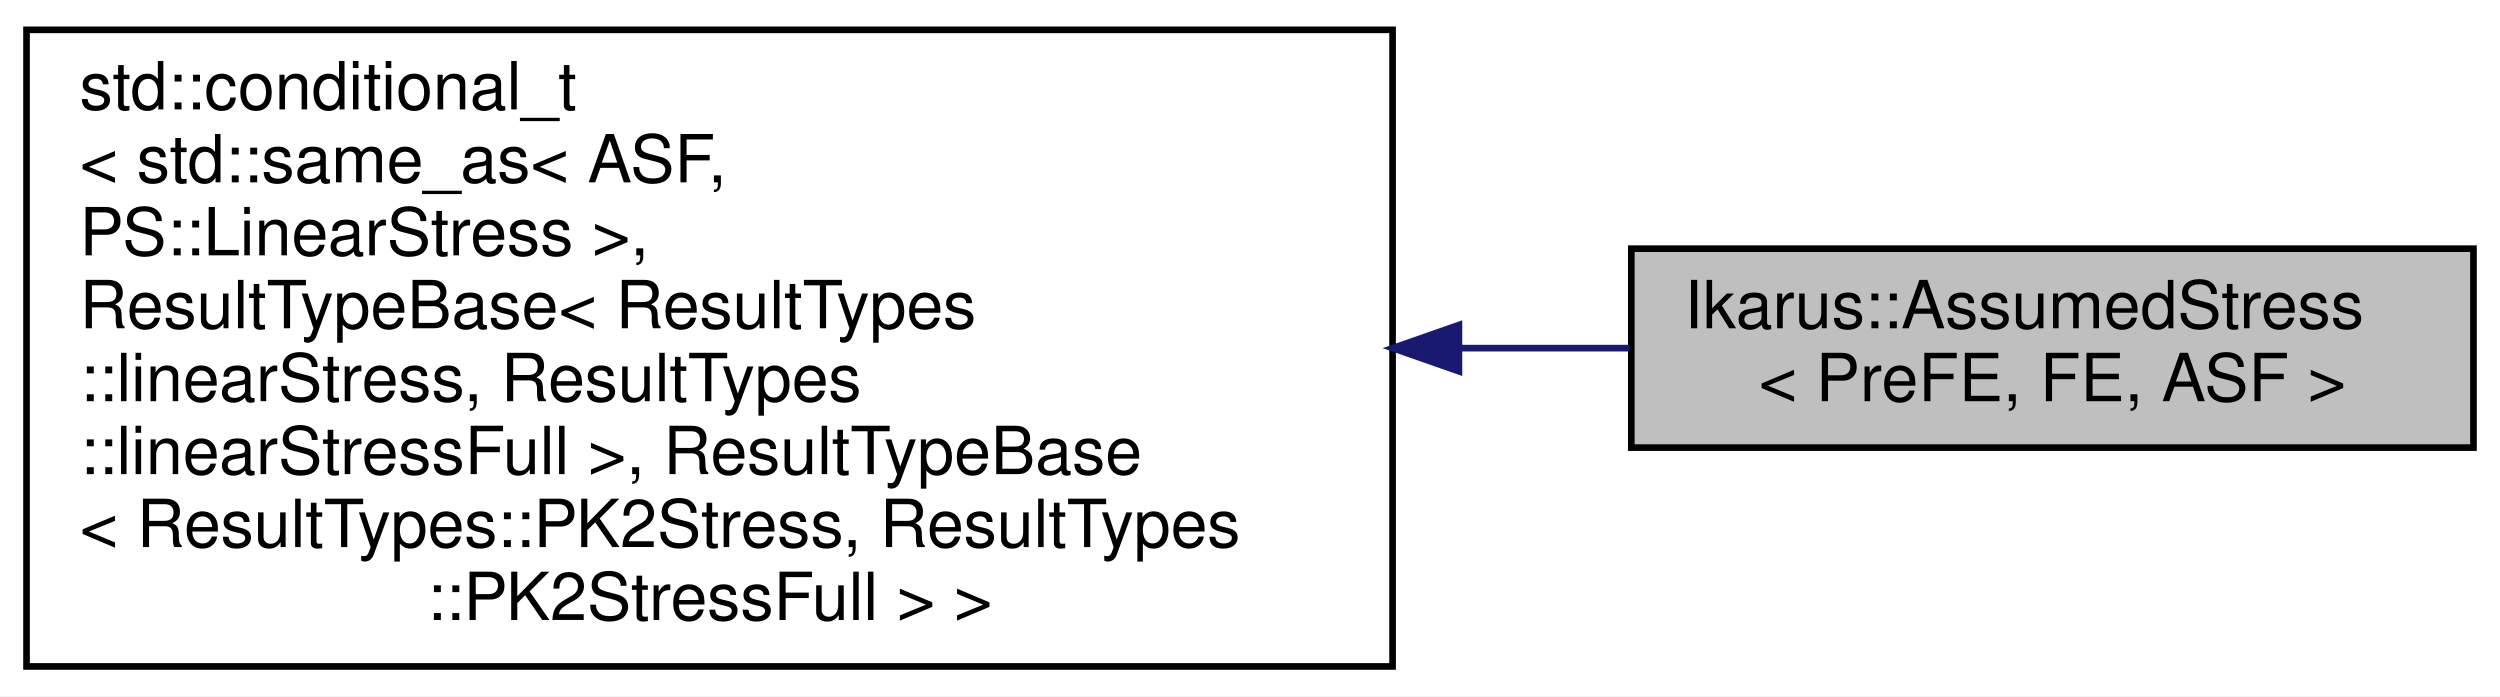
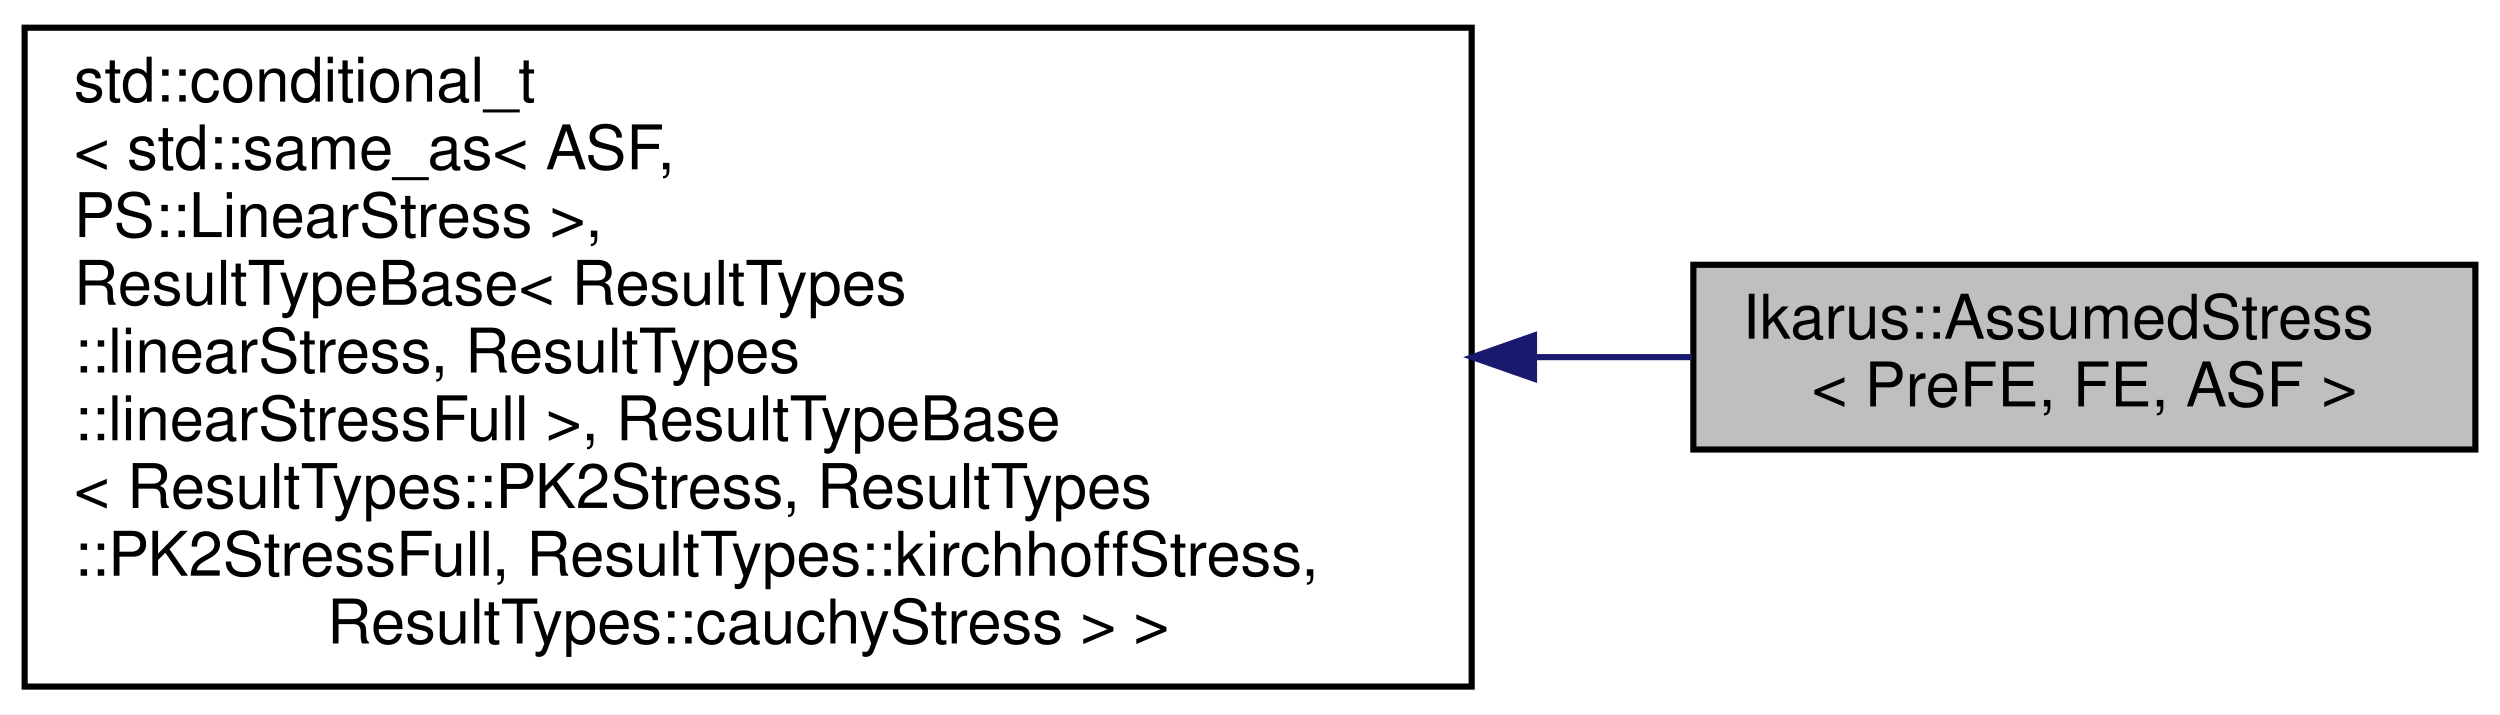
- <svg xmlns="http://www.w3.org/2000/svg" xmlns:xlink="http://www.w3.org/1999/xlink" width="377pt" height="105pt" viewBox="0.00 0.00 377.00 105.00">
-   <g id="graph0" class="graph" transform="scale(1 1) rotate(0) translate(4 101)">
-     <polygon fill="white" stroke="transparent" points="-4,4 -4,-101 373,-101 373,4 -4,4" />
+ <svg xmlns="http://www.w3.org/2000/svg" xmlns:xlink="http://www.w3.org/1999/xlink" width="406pt" height="116pt" viewBox="0.00 0.00 406.00 116.00">
+   <g id="graph0" class="graph" transform="scale(1 1) rotate(0) translate(4 112)">
+     <polygon fill="white" stroke="transparent" points="-4,4 -4,-112 402,-112 402,4 -4,4" />
    <g id="node1" class="node">
      <g id="a_node1">
        <a xlink:title="Wrapper class for using Assumed Stress with displacement based elements.">
-           <polygon fill="#bfbfbf" stroke="black" points="242,-33.5 242,-63.5 369,-63.5 369,-33.5 242,-33.5" />
-           <text text-anchor="start" x="250" y="-51.5" font-family="Helvetica,sans-Serif" font-size="10.00">Ikarus::AssumedStress</text>
-           <text text-anchor="middle" x="305.5" y="-40.5" font-family="Helvetica,sans-Serif" font-size="10.00">&lt; PreFE, FE, ASF &gt;</text>
+           <polygon fill="#bfbfbf" stroke="black" points="271,-39 271,-69 398,-69 398,-39 271,-39" />
+           <text text-anchor="start" x="279" y="-57" font-family="Helvetica,sans-Serif" font-size="10.00">Ikarus::AssumedStress</text>
+           <text text-anchor="middle" x="334.5" y="-46" font-family="Helvetica,sans-Serif" font-size="10.00">&lt; PreFE, FE, ASF &gt;</text>
        </a>
      </g>
    </g>
    <g id="node2" class="node">
      <g id="a_node2">
        <a xlink:title=" ">
-           <polygon fill="white" stroke="black" points="0,-0.5 0,-96.5 206,-96.5 206,-0.5 0,-0.5" />
-           <text text-anchor="start" x="8" y="-84.5" font-family="Helvetica,sans-Serif" font-size="10.00">std::conditional_t</text>
-           <text text-anchor="start" x="8" y="-73.5" font-family="Helvetica,sans-Serif" font-size="10.00">&lt; std::same_as&lt; ASF,</text>
-           <text text-anchor="start" x="8" y="-62.5" font-family="Helvetica,sans-Serif" font-size="10.00"> PS::LinearStress &gt;,</text>
-           <text text-anchor="start" x="8" y="-51.5" font-family="Helvetica,sans-Serif" font-size="10.00"> ResultTypeBase&lt; ResultTypes</text>
-           <text text-anchor="start" x="8" y="-40.5" font-family="Helvetica,sans-Serif" font-size="10.00">::linearStress, ResultTypes</text>
-           <text text-anchor="start" x="8" y="-29.5" font-family="Helvetica,sans-Serif" font-size="10.00">::linearStressFull &gt;, ResultTypeBase</text>
-           <text text-anchor="start" x="8" y="-18.5" font-family="Helvetica,sans-Serif" font-size="10.00">&lt; ResultTypes::PK2Stress, ResultTypes</text>
-           <text text-anchor="middle" x="103" y="-7.5" font-family="Helvetica,sans-Serif" font-size="10.00">::PK2StressFull &gt; &gt;</text>
+           <polygon fill="white" stroke="black" points="0,-0.5 0,-107.5 235,-107.5 235,-0.5 0,-0.5" />
+           <text text-anchor="start" x="8" y="-95.5" font-family="Helvetica,sans-Serif" font-size="10.00">std::conditional_t</text>
+           <text text-anchor="start" x="8" y="-84.5" font-family="Helvetica,sans-Serif" font-size="10.00">&lt; std::same_as&lt; ASF,</text>
+           <text text-anchor="start" x="8" y="-73.5" font-family="Helvetica,sans-Serif" font-size="10.00"> PS::LinearStress &gt;,</text>
+           <text text-anchor="start" x="8" y="-62.5" font-family="Helvetica,sans-Serif" font-size="10.00"> ResultTypeBase&lt; ResultTypes</text>
+           <text text-anchor="start" x="8" y="-51.5" font-family="Helvetica,sans-Serif" font-size="10.00">::linearStress, ResultTypes</text>
+           <text text-anchor="start" x="8" y="-40.5" font-family="Helvetica,sans-Serif" font-size="10.00">::linearStressFull &gt;, ResultTypeBase</text>
+           <text text-anchor="start" x="8" y="-29.5" font-family="Helvetica,sans-Serif" font-size="10.00">&lt; ResultTypes::PK2Stress, ResultTypes</text>
+           <text text-anchor="start" x="8" y="-18.5" font-family="Helvetica,sans-Serif" font-size="10.00">::PK2StressFull, ResultTypes::kirchhoffStress,</text>
+           <text text-anchor="middle" x="117.5" y="-7.5" font-family="Helvetica,sans-Serif" font-size="10.00"> ResultTypes::cauchyStress &gt; &gt;</text>
        </a>
      </g>
    </g>
    <g id="edge1" class="edge">
-       <path fill="none" stroke="midnightblue" d="M216.27,-48.5C224.98,-48.5 233.56,-48.5 241.75,-48.5" />
-       <polygon fill="midnightblue" stroke="midnightblue" points="216.01,-45 206.01,-48.5 216.01,-52 216.01,-45" />
+       <path fill="none" stroke="midnightblue" d="M245.4,-54C254.1,-54 262.62,-54 270.73,-54" />
+       <polygon fill="midnightblue" stroke="midnightblue" points="245.12,-50.5 235.12,-54 245.12,-57.5 245.12,-50.5" />
    </g>
  </g>
</svg>
